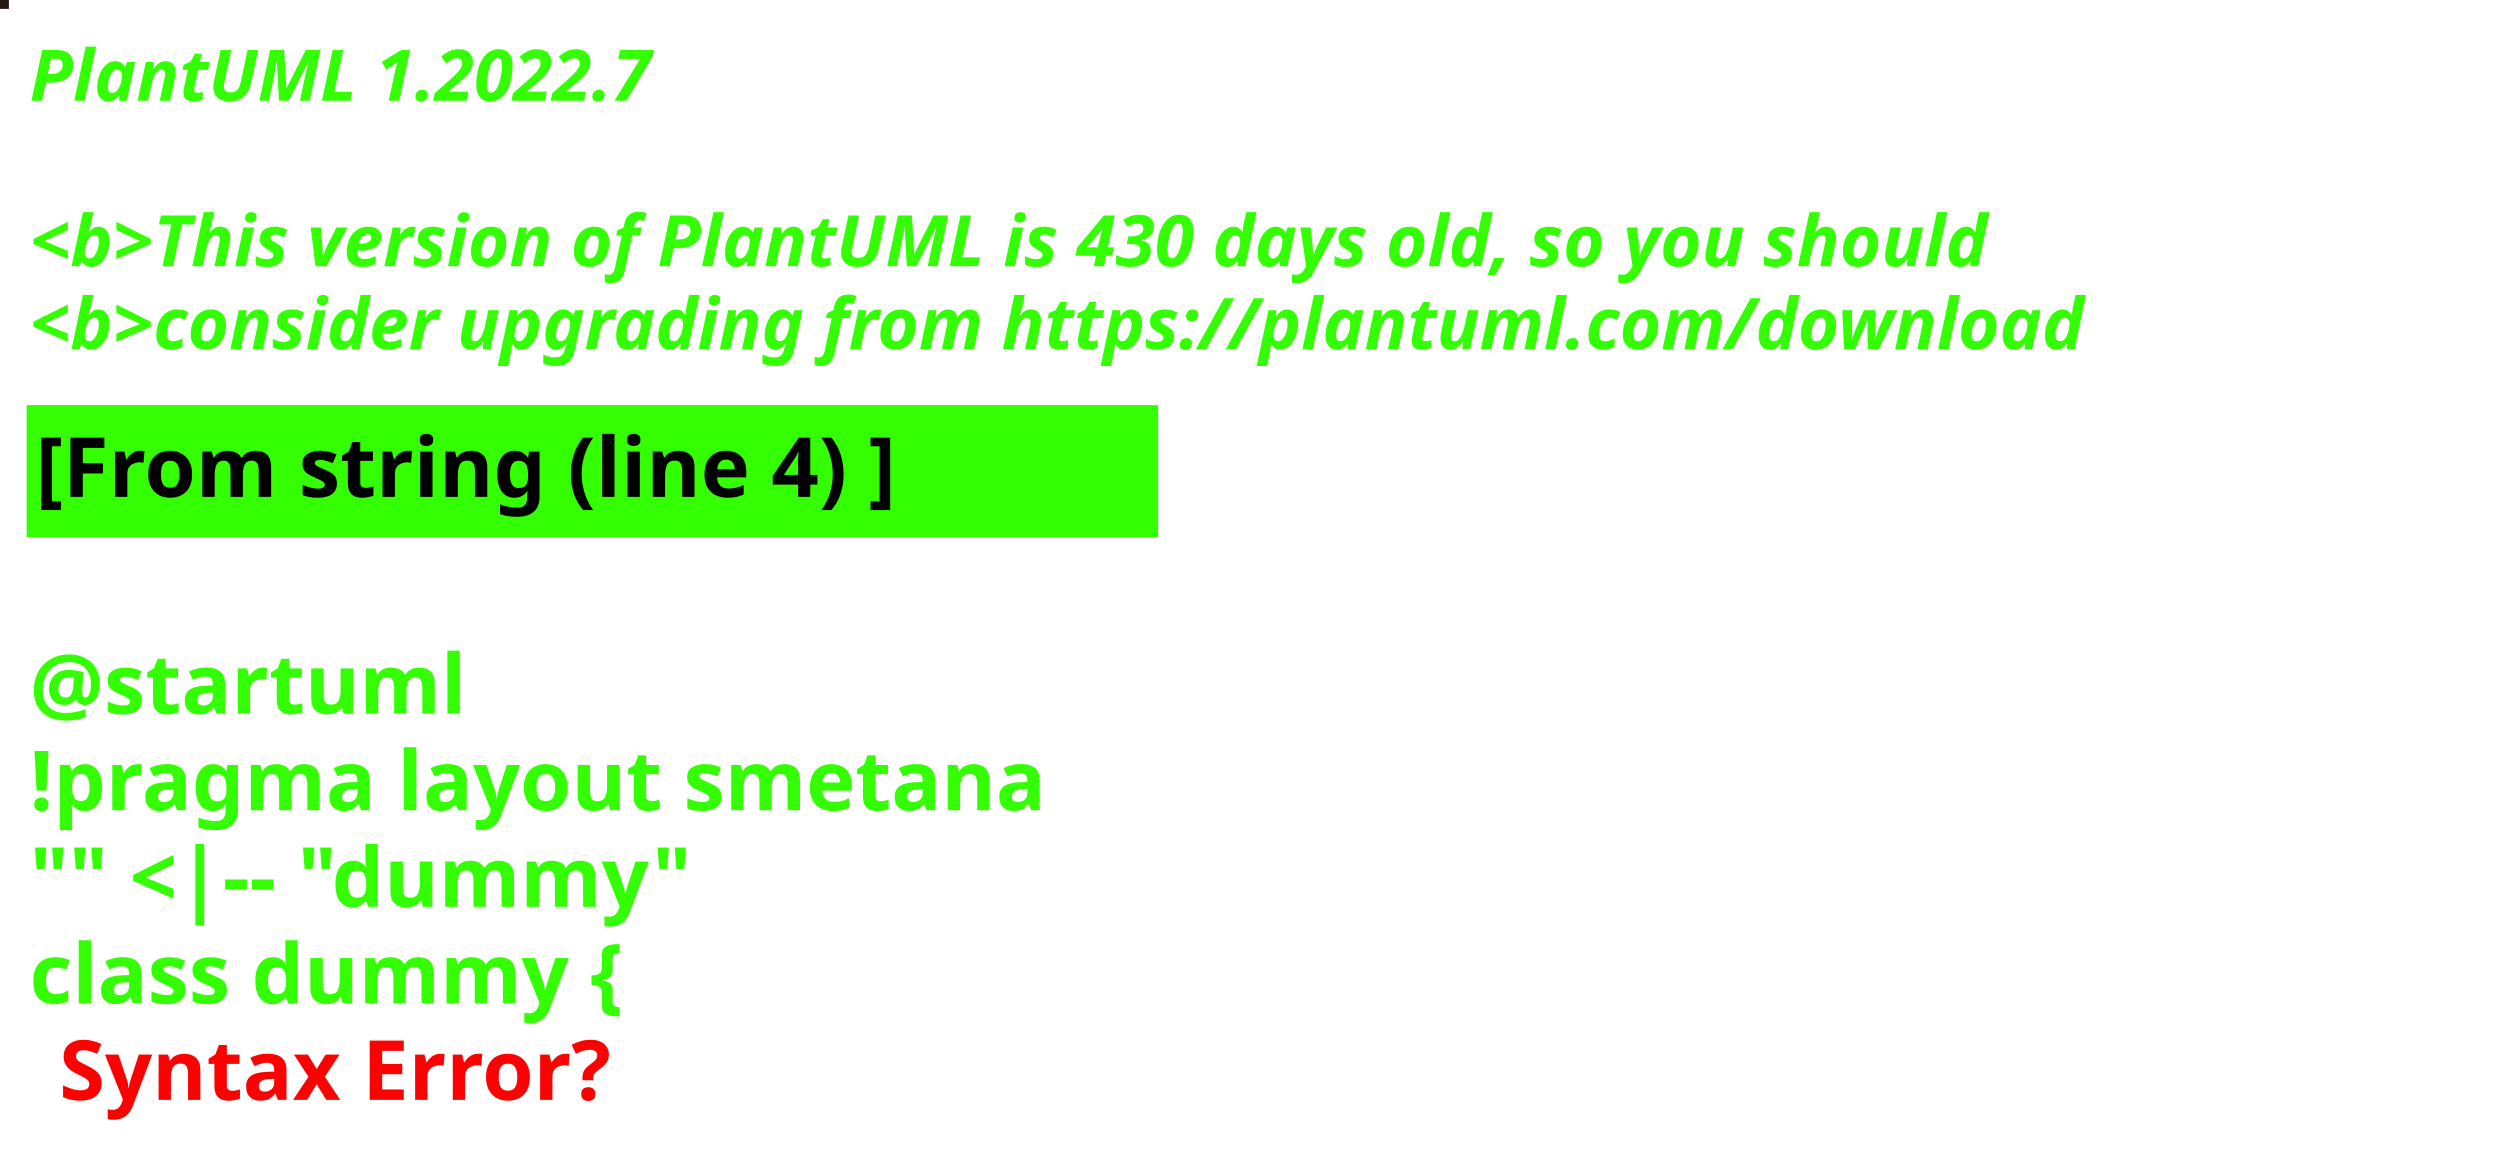
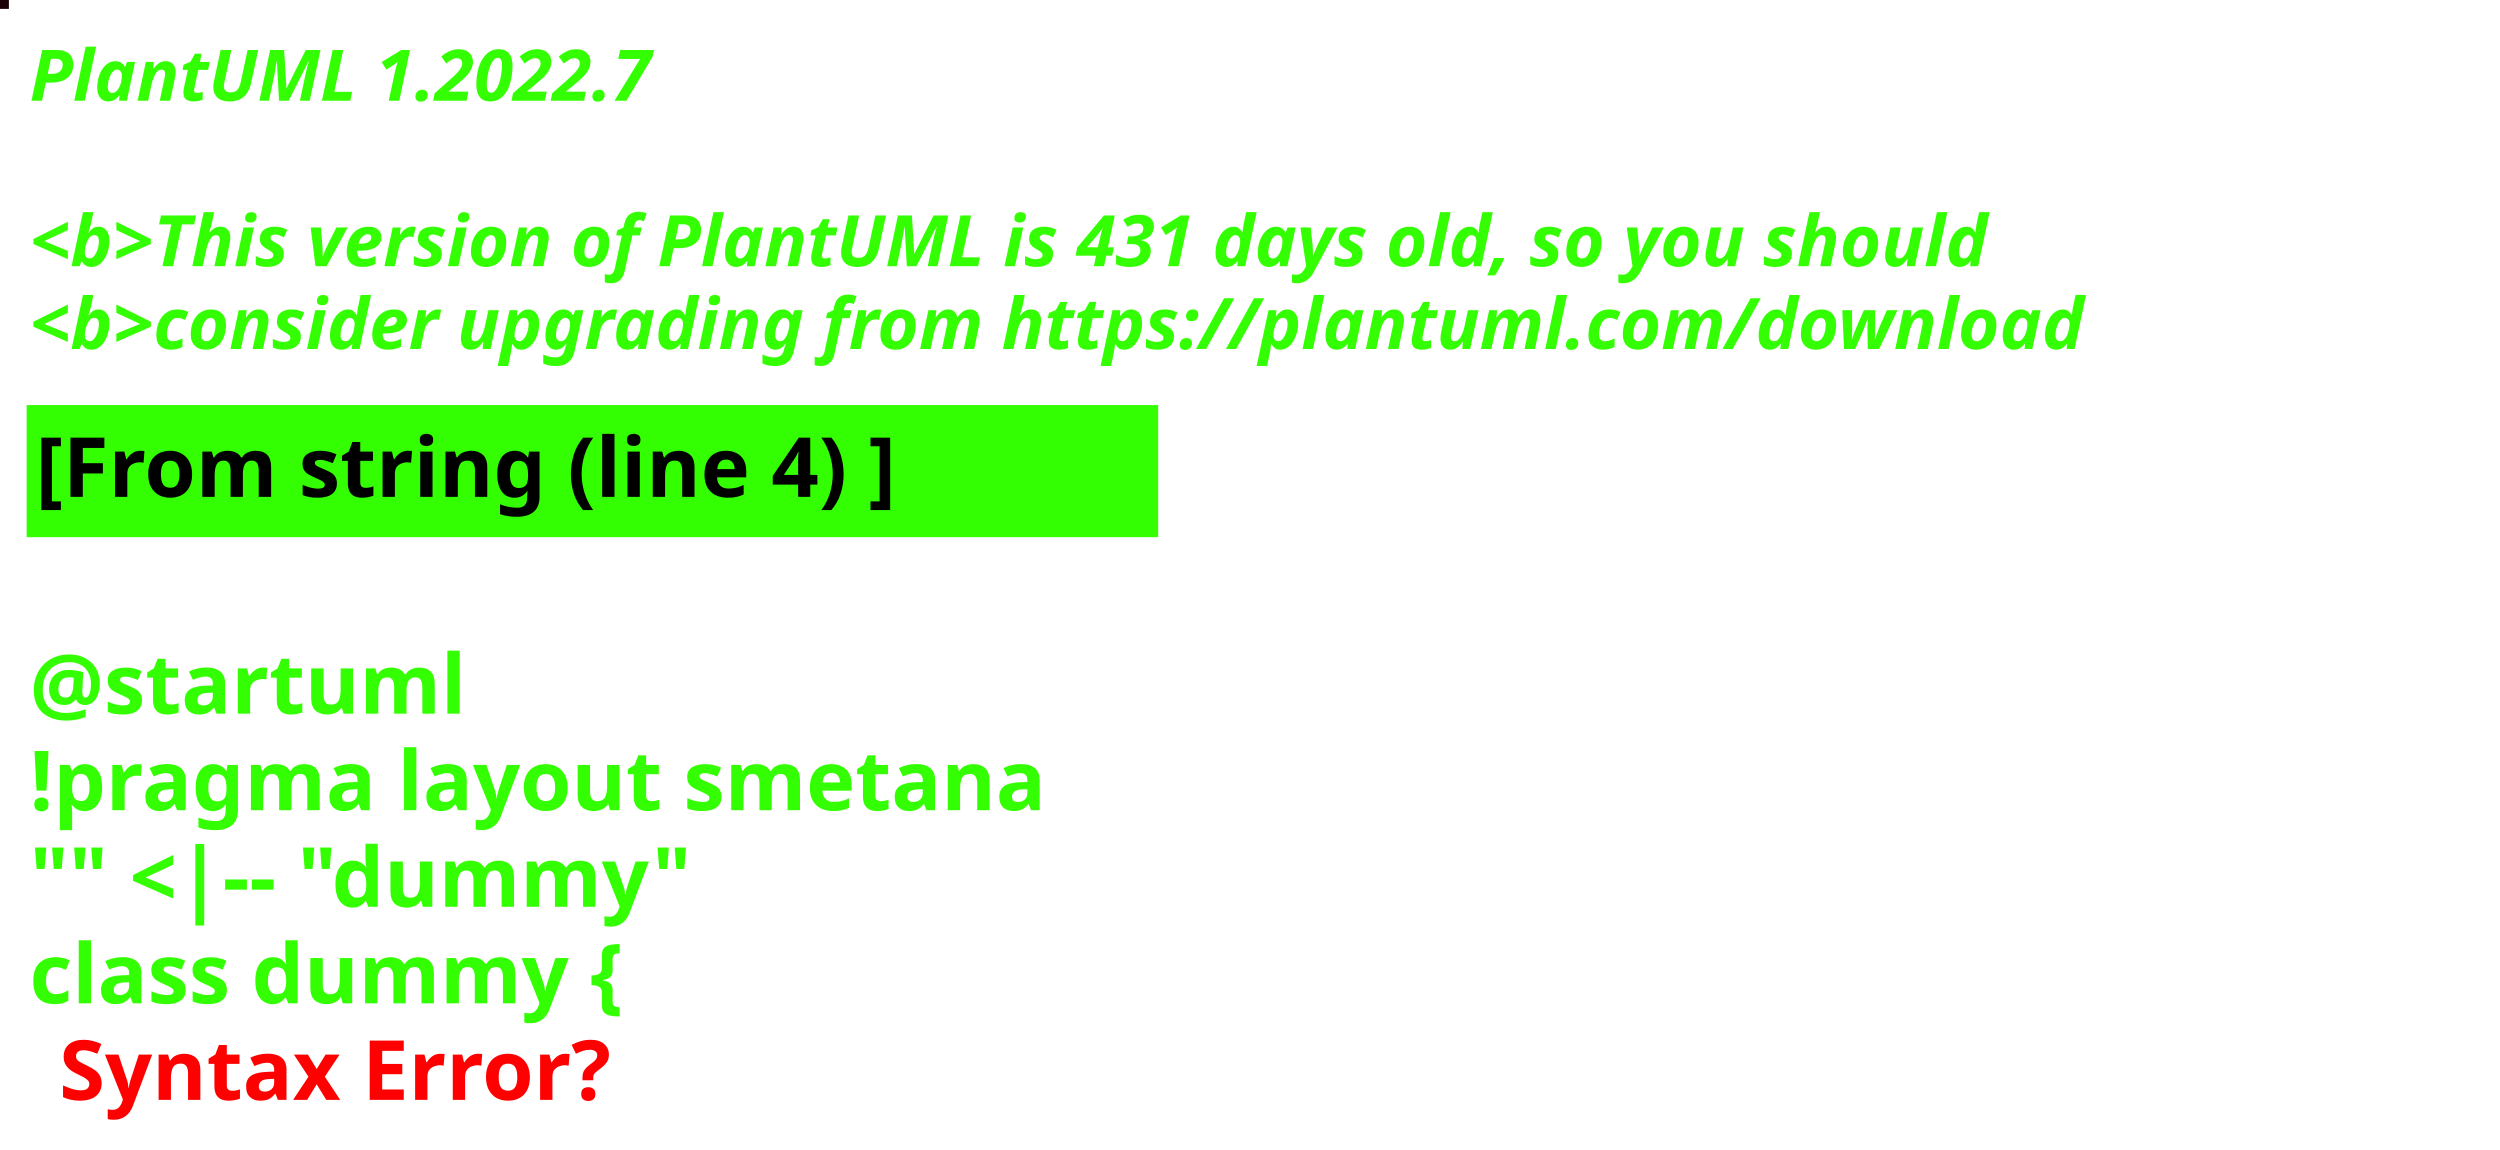
<svg xmlns="http://www.w3.org/2000/svg" contentStyleType="text/css" height="194px" preserveAspectRatio="none" style="width:422px;height:194px;background:#000000;" version="1.1" viewBox="0 0 422 194" width="422px" zoomAndPan="magnify">
  <defs />
  <g>
-     <rect fill="#261514" height="1" style="stroke:#261514;stroke-width:1.0;" width="1" x="0" y="0" />
+     <rect fill="#1D0109" height="1" style="stroke:#1D0109;stroke-width:1.0;" width="1" x="0" y="0" />
    <text fill="#33FF02" font-family="sans-serif" font-size="12" font-style="italic" font-weight="bold" lengthAdjust="spacing" textLength="127" x="5" y="17">PlantUML 1.2022.7</text>
    <text fill="#33FF02" font-family="sans-serif" font-size="12" font-style="italic" font-weight="bold" lengthAdjust="spacing" textLength="4" x="5" y="30.969"> </text>
-     <text fill="#33FF02" font-family="sans-serif" font-size="12" font-style="italic" font-weight="bold" lengthAdjust="spacing" textLength="399" x="5" y="44.938">&lt;b&gt;This version of PlantUML is 430 days old, so you should</text>
+     <text fill="#33FF02" font-family="sans-serif" font-size="12" font-style="italic" font-weight="bold" lengthAdjust="spacing" textLength="399" x="5" y="44.938">&lt;b&gt;This version of PlantUML is 431 days old, so you should</text>
    <text fill="#33FF02" font-family="sans-serif" font-size="12" font-style="italic" font-weight="bold" lengthAdjust="spacing" textLength="408" x="5" y="58.906">&lt;b&gt;consider upgrading from https://plantuml.com/download</text>
    <rect fill="#33FF02" height="21.297" style="stroke:#33FF02;stroke-width:1.0;" width="190" x="5" y="68.875" />
    <text fill="#000000" font-family="sans-serif" font-size="14" font-weight="bold" lengthAdjust="spacing" textLength="168" x="6" y="83.875">[From string (line 4) ]</text>
    <text fill="#33FF02" font-family="sans-serif" font-size="14" font-weight="bold" lengthAdjust="spacing" textLength="5" x="5" y="104.172"> </text>
    <text fill="#33FF02" font-family="sans-serif" font-size="14" font-weight="bold" lengthAdjust="spacing" textLength="79" x="5" y="120.469">@startuml</text>
    <text fill="#33FF02" font-family="sans-serif" font-size="14" font-weight="bold" lengthAdjust="spacing" textLength="190" x="5" y="136.766">!pragma layout smetana</text>
    <text fill="#33FF02" font-family="sans-serif" font-size="14" font-weight="bold" lengthAdjust="spacing" textLength="124" x="5" y="153.062">"" &lt;|-- "dummy"</text>
    <text fill="#33FF02" font-family="sans-serif" font-size="14" font-weight="bold" lengthAdjust="spacing" text-decoration="wavy underline" textLength="117" x="5" y="169.359">class dummy {</text>
    <text fill="#FF0000" font-family="sans-serif" font-size="14" font-weight="bold" lengthAdjust="spacing" textLength="106" x="10" y="185.656">Syntax Error?</text>
  </g>
</svg>
